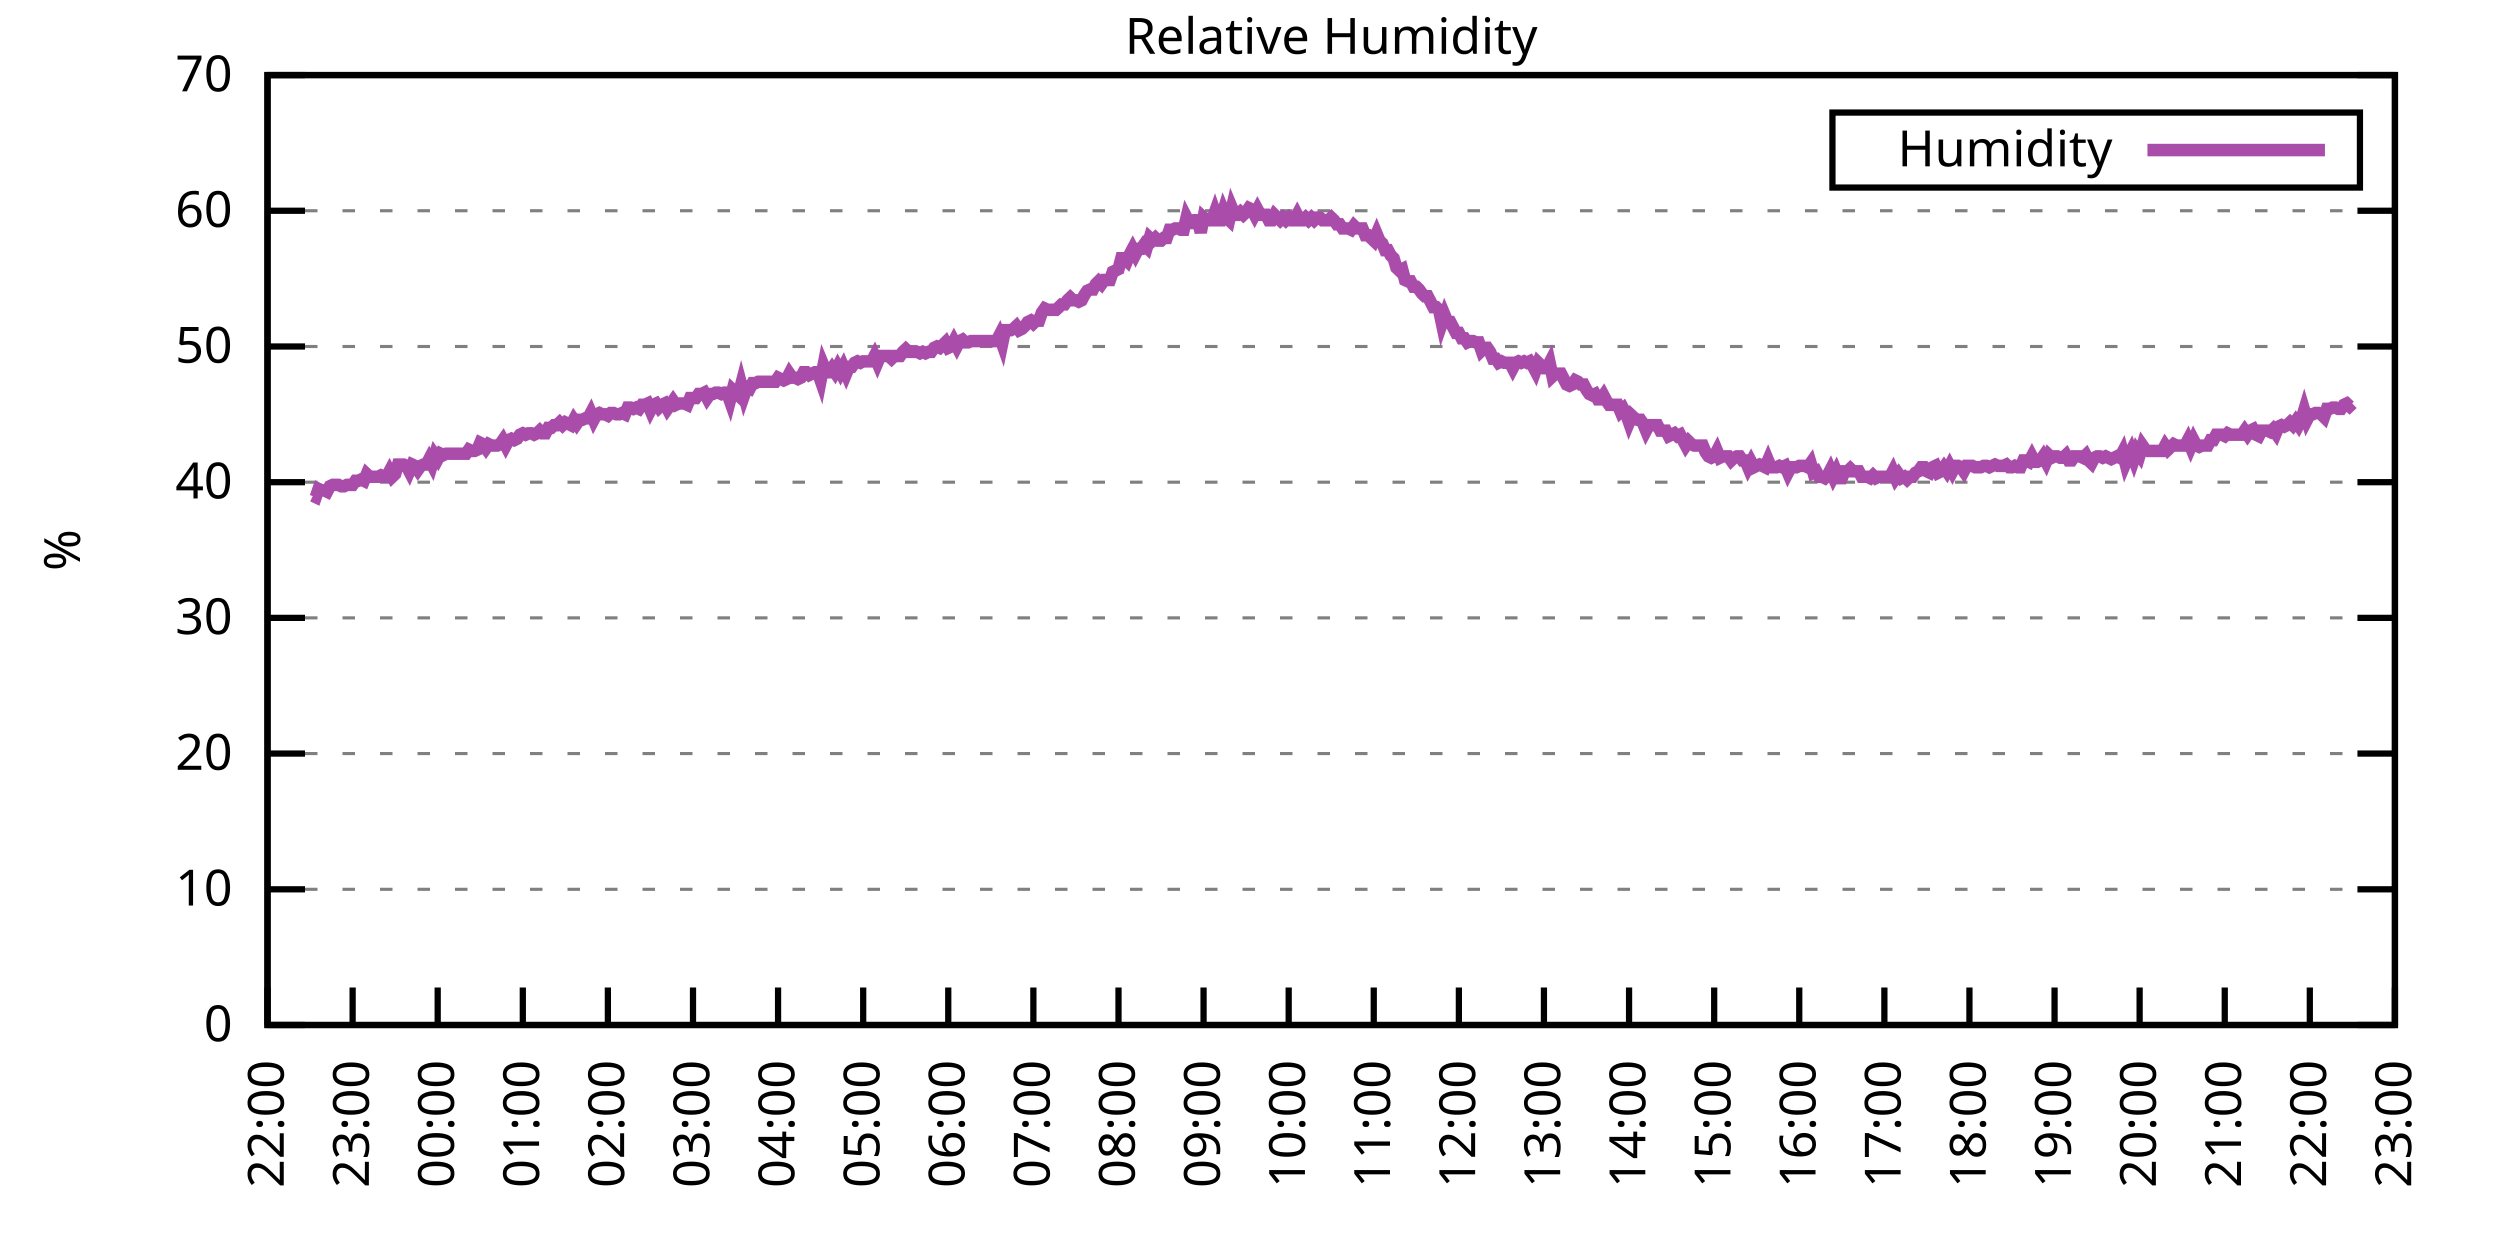
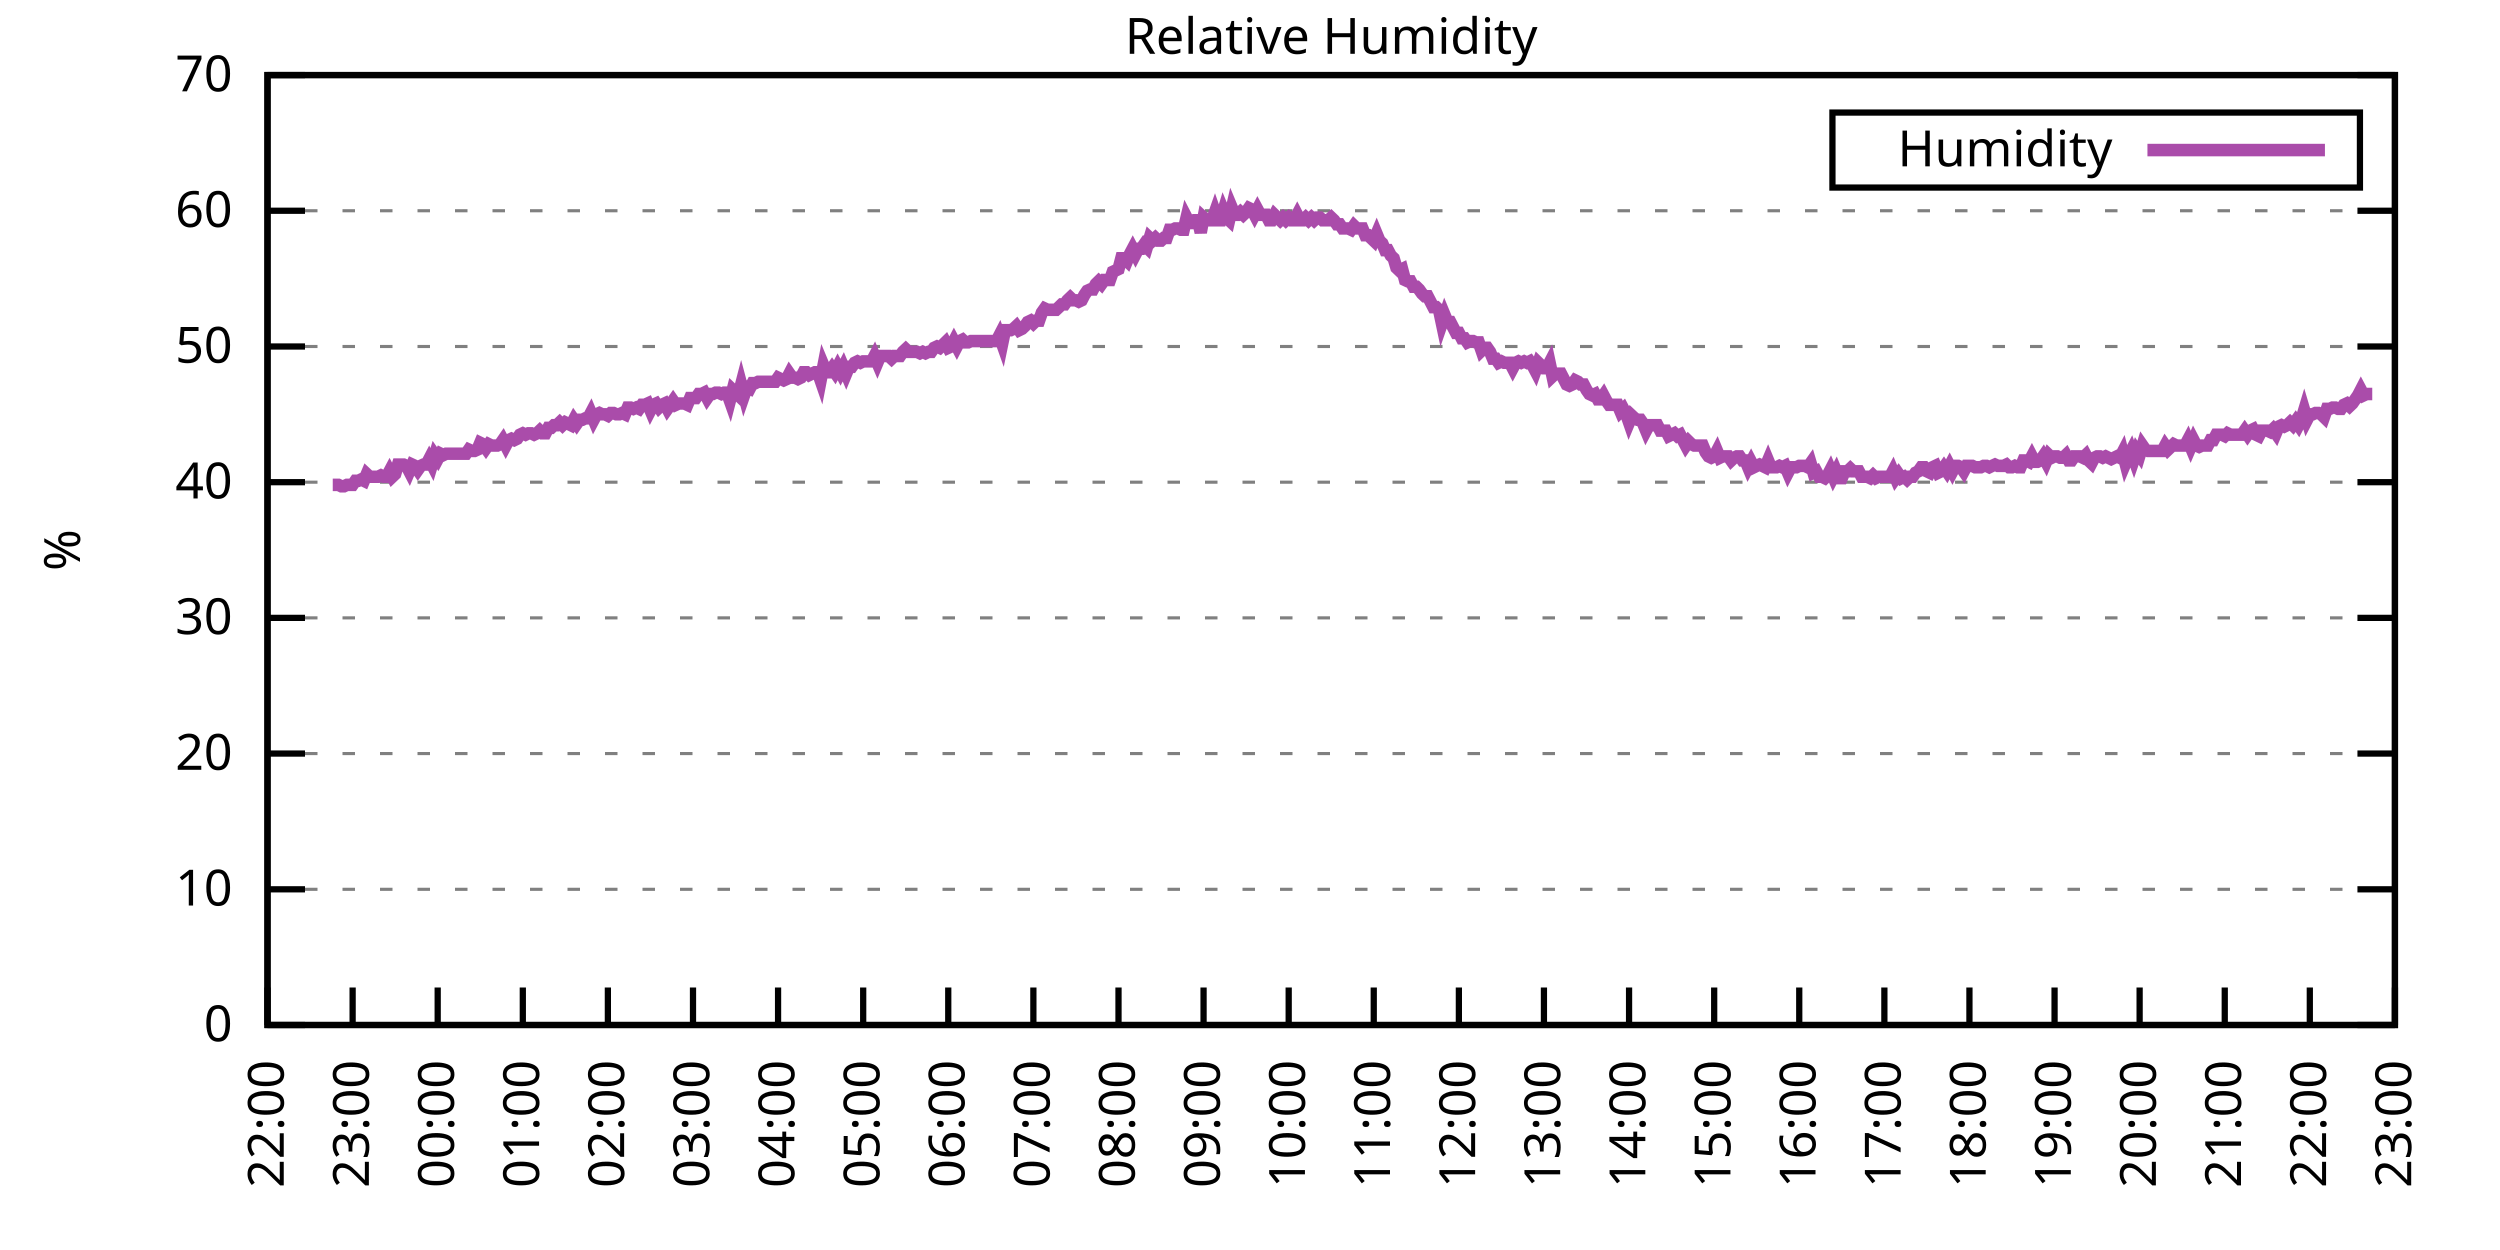
<svg xmlns="http://www.w3.org/2000/svg" xmlns:xlink="http://www.w3.org/1999/xlink" width="400" height="200" viewBox="0 0 400 200">
  <g id="gnuplot_canvas">
    <rect x="0" y="0" width="400" height="200" fill="none" />
    <defs>
      <circle id="gpDot" r="0.5" stroke-width="0.5" stroke="currentColor" />
      <path id="gpPt0" stroke-width="0.333" stroke="currentColor" d="M-1,0 h2 M0,-1 v2" />
      <path id="gpPt1" stroke-width="0.333" stroke="currentColor" d="M-1,-1 L1,1 M1,-1 L-1,1" />
      <path id="gpPt2" stroke-width="0.333" stroke="currentColor" d="M-1,0 L1,0 M0,-1 L0,1 M-1,-1 L1,1 M-1,1 L1,-1" />
      <rect id="gpPt3" stroke-width="0.333" stroke="currentColor" x="-1" y="-1" width="2" height="2" />
      <rect id="gpPt4" stroke-width="0.333" stroke="currentColor" fill="currentColor" x="-1" y="-1" width="2" height="2" />
      <circle id="gpPt5" stroke-width="0.333" stroke="currentColor" cx="0" cy="0" r="1" />
      <use xlink:href="#gpPt5" id="gpPt6" fill="currentColor" stroke="none" />
      <path id="gpPt7" stroke-width="0.333" stroke="currentColor" d="M0,-1.33 L-1.33,0.67 L1.33,0.67 z" />
      <use xlink:href="#gpPt7" id="gpPt8" fill="currentColor" stroke="none" />
      <use xlink:href="#gpPt7" id="gpPt9" stroke="currentColor" transform="rotate(180)" />
      <use xlink:href="#gpPt9" id="gpPt10" fill="currentColor" stroke="none" />
      <use xlink:href="#gpPt3" id="gpPt11" stroke="currentColor" transform="rotate(45)" />
      <use xlink:href="#gpPt11" id="gpPt12" fill="currentColor" stroke="none" />
      <path id="gpPt13" stroke-width="0.333" stroke="currentColor" d="M0,1.330 L1.265,0.411 L0.782,-1.067 L-0.782,-1.076 L-1.265,0.411 z" />
      <use xlink:href="#gpPt13" id="gpPt14" fill="currentColor" stroke="none" />
      <filter id="textbox" filterUnits="objectBoundingBox" x="0" y="0" height="1" width="1">
        <feFlood flood-color="white" flood-opacity="1" result="bgnd" />
        <feComposite in="SourceGraphic" in2="bgnd" operator="atop" />
      </filter>
      <filter id="greybox" filterUnits="objectBoundingBox" x="0" y="0" height="1" width="1">
        <feFlood flood-color="lightgrey" flood-opacity="1" result="grey" />
        <feComposite in="SourceGraphic" in2="grey" operator="atop" />
      </filter>
    </defs>
    <g fill="none" color="white" stroke="currentColor" stroke-width="1.00" stroke-linecap="butt" stroke-linejoin="miter">
</g>
    <g fill="none" color="black" stroke="currentColor" stroke-width="1.00" stroke-linecap="butt" stroke-linejoin="miter">
      <g stroke="none" shape-rendering="crispEdges">
        <polygon fill="rgb(255, 255, 255)" points="42.80,164.00 383.18,164.00 383.18,12.02 42.80,12.02 " />
      </g>
    </g>
    <g fill="none" color="black" stroke="currentColor" stroke-width="1.00" stroke-linecap="butt" stroke-linejoin="miter">
</g>
    <g fill="none" color="black" stroke="black" stroke-width="0.50" stroke-linecap="butt" stroke-linejoin="miter">
</g>
    <g fill="none" color="gray" stroke="currentColor" stroke-width="0.50" stroke-linecap="butt" stroke-linejoin="miter">
      <path stroke="gray" stroke-dasharray="2,4" class="gridline" d="M42.80,164.00 L383.19,164.00  " />
    </g>
    <g fill="none" color="gray" stroke="gray" stroke-width="1.00" stroke-linecap="butt" stroke-linejoin="miter">
</g>
    <g fill="none" color="black" stroke="currentColor" stroke-width="1.00" stroke-linecap="butt" stroke-linejoin="miter">
      <path stroke="black" d="M42.80,164.00 L48.80,164.00 M383.19,164.00 L377.19,164.00  " />
      <g transform="translate(37.20,166.60)" stroke="none" fill="black" font-family="Sans" font-size="8.00" text-anchor="end">
        <text>
          <tspan font-family="Sans"> 0</tspan>
        </text>
      </g>
    </g>
    <g fill="none" color="black" stroke="currentColor" stroke-width="1.00" stroke-linecap="butt" stroke-linejoin="miter">
</g>
    <g fill="none" color="black" stroke="black" stroke-width="0.50" stroke-linecap="butt" stroke-linejoin="miter">
</g>
    <g fill="none" color="gray" stroke="currentColor" stroke-width="0.50" stroke-linecap="butt" stroke-linejoin="miter">
      <path stroke="gray" stroke-dasharray="2,4" class="gridline" d="M42.80,142.29 L383.19,142.29  " />
    </g>
    <g fill="none" color="gray" stroke="gray" stroke-width="1.00" stroke-linecap="butt" stroke-linejoin="miter">
</g>
    <g fill="none" color="black" stroke="currentColor" stroke-width="1.00" stroke-linecap="butt" stroke-linejoin="miter">
      <path stroke="black" d="M42.80,142.29 L48.80,142.29 M383.19,142.29 L377.19,142.29  " />
      <g transform="translate(37.20,144.89)" stroke="none" fill="black" font-family="Sans" font-size="8.00" text-anchor="end">
        <text>
          <tspan font-family="Sans"> 10</tspan>
        </text>
      </g>
    </g>
    <g fill="none" color="black" stroke="currentColor" stroke-width="1.00" stroke-linecap="butt" stroke-linejoin="miter">
</g>
    <g fill="none" color="black" stroke="black" stroke-width="0.50" stroke-linecap="butt" stroke-linejoin="miter">
</g>
    <g fill="none" color="gray" stroke="currentColor" stroke-width="0.50" stroke-linecap="butt" stroke-linejoin="miter">
      <path stroke="gray" stroke-dasharray="2,4" class="gridline" d="M42.80,120.57 L383.19,120.57  " />
    </g>
    <g fill="none" color="gray" stroke="gray" stroke-width="1.00" stroke-linecap="butt" stroke-linejoin="miter">
</g>
    <g fill="none" color="black" stroke="currentColor" stroke-width="1.00" stroke-linecap="butt" stroke-linejoin="miter">
      <path stroke="black" d="M42.80,120.57 L48.80,120.57 M383.19,120.57 L377.19,120.57  " />
      <g transform="translate(37.20,123.17)" stroke="none" fill="black" font-family="Sans" font-size="8.00" text-anchor="end">
        <text>
          <tspan font-family="Sans"> 20</tspan>
        </text>
      </g>
    </g>
    <g fill="none" color="black" stroke="currentColor" stroke-width="1.00" stroke-linecap="butt" stroke-linejoin="miter">
</g>
    <g fill="none" color="black" stroke="black" stroke-width="0.50" stroke-linecap="butt" stroke-linejoin="miter">
</g>
    <g fill="none" color="gray" stroke="currentColor" stroke-width="0.50" stroke-linecap="butt" stroke-linejoin="miter">
      <path stroke="gray" stroke-dasharray="2,4" class="gridline" d="M42.80,98.86 L383.19,98.86  " />
    </g>
    <g fill="none" color="gray" stroke="gray" stroke-width="1.00" stroke-linecap="butt" stroke-linejoin="miter">
</g>
    <g fill="none" color="black" stroke="currentColor" stroke-width="1.00" stroke-linecap="butt" stroke-linejoin="miter">
      <path stroke="black" d="M42.80,98.86 L48.80,98.86 M383.19,98.86 L377.19,98.86  " />
      <g transform="translate(37.20,101.46)" stroke="none" fill="black" font-family="Sans" font-size="8.00" text-anchor="end">
        <text>
          <tspan font-family="Sans"> 30</tspan>
        </text>
      </g>
    </g>
    <g fill="none" color="black" stroke="currentColor" stroke-width="1.00" stroke-linecap="butt" stroke-linejoin="miter">
</g>
    <g fill="none" color="black" stroke="black" stroke-width="0.50" stroke-linecap="butt" stroke-linejoin="miter">
</g>
    <g fill="none" color="gray" stroke="currentColor" stroke-width="0.50" stroke-linecap="butt" stroke-linejoin="miter">
      <path stroke="gray" stroke-dasharray="2,4" class="gridline" d="M42.80,77.15 L383.19,77.15  " />
    </g>
    <g fill="none" color="gray" stroke="gray" stroke-width="1.00" stroke-linecap="butt" stroke-linejoin="miter">
</g>
    <g fill="none" color="black" stroke="currentColor" stroke-width="1.00" stroke-linecap="butt" stroke-linejoin="miter">
      <path stroke="black" d="M42.80,77.15 L48.80,77.15 M383.19,77.15 L377.19,77.15  " />
      <g transform="translate(37.20,79.75)" stroke="none" fill="black" font-family="Sans" font-size="8.00" text-anchor="end">
        <text>
          <tspan font-family="Sans"> 40</tspan>
        </text>
      </g>
    </g>
    <g fill="none" color="black" stroke="currentColor" stroke-width="1.00" stroke-linecap="butt" stroke-linejoin="miter">
</g>
    <g fill="none" color="black" stroke="black" stroke-width="0.50" stroke-linecap="butt" stroke-linejoin="miter">
</g>
    <g fill="none" color="gray" stroke="currentColor" stroke-width="0.50" stroke-linecap="butt" stroke-linejoin="miter">
      <path stroke="gray" stroke-dasharray="2,4" class="gridline" d="M42.80,55.44 L383.19,55.44  " />
    </g>
    <g fill="none" color="gray" stroke="gray" stroke-width="1.00" stroke-linecap="butt" stroke-linejoin="miter">
</g>
    <g fill="none" color="black" stroke="currentColor" stroke-width="1.00" stroke-linecap="butt" stroke-linejoin="miter">
      <path stroke="black" d="M42.80,55.44 L48.80,55.44 M383.19,55.44 L377.19,55.44  " />
      <g transform="translate(37.20,58.04)" stroke="none" fill="black" font-family="Sans" font-size="8.00" text-anchor="end">
        <text>
          <tspan font-family="Sans"> 50</tspan>
        </text>
      </g>
    </g>
    <g fill="none" color="black" stroke="currentColor" stroke-width="1.00" stroke-linecap="butt" stroke-linejoin="miter">
</g>
    <g fill="none" color="black" stroke="black" stroke-width="0.50" stroke-linecap="butt" stroke-linejoin="miter">
</g>
    <g fill="none" color="gray" stroke="currentColor" stroke-width="0.50" stroke-linecap="butt" stroke-linejoin="miter">
      <path stroke="gray" stroke-dasharray="2,4" class="gridline" d="M42.80,33.72 L383.19,33.72  " />
    </g>
    <g fill="none" color="gray" stroke="gray" stroke-width="1.00" stroke-linecap="butt" stroke-linejoin="miter">
</g>
    <g fill="none" color="black" stroke="currentColor" stroke-width="1.00" stroke-linecap="butt" stroke-linejoin="miter">
      <path stroke="black" d="M42.80,33.72 L48.80,33.72 M383.19,33.72 L377.19,33.72  " />
      <g transform="translate(37.20,36.32)" stroke="none" fill="black" font-family="Sans" font-size="8.00" text-anchor="end">
        <text>
          <tspan font-family="Sans"> 60</tspan>
        </text>
      </g>
    </g>
    <g fill="none" color="black" stroke="currentColor" stroke-width="1.00" stroke-linecap="butt" stroke-linejoin="miter">
</g>
    <g fill="none" color="black" stroke="black" stroke-width="0.50" stroke-linecap="butt" stroke-linejoin="miter">
</g>
    <g fill="none" color="gray" stroke="currentColor" stroke-width="0.50" stroke-linecap="butt" stroke-linejoin="miter">
      <path stroke="gray" stroke-dasharray="2,4" class="gridline" d="M42.80,12.01 L383.19,12.01  " />
    </g>
    <g fill="none" color="gray" stroke="gray" stroke-width="1.00" stroke-linecap="butt" stroke-linejoin="miter">
</g>
    <g fill="none" color="black" stroke="currentColor" stroke-width="1.00" stroke-linecap="butt" stroke-linejoin="miter">
      <path stroke="black" d="M42.80,12.01 L48.80,12.01 M383.19,12.01 L377.19,12.01  " />
      <g transform="translate(37.20,14.61)" stroke="none" fill="black" font-family="Sans" font-size="8.00" text-anchor="end">
        <text>
          <tspan font-family="Sans"> 70</tspan>
        </text>
      </g>
    </g>
    <g fill="none" color="black" stroke="currentColor" stroke-width="1.00" stroke-linecap="butt" stroke-linejoin="miter">
      <path stroke="black" d="M42.80,164.00 L42.80,158.00  " />
      <g transform="translate(45.40,169.60) rotate(270.00)" stroke="none" fill="black" font-family="Sans" font-size="8.00" text-anchor="end">
        <text>
          <tspan font-family="Sans">22:00</tspan>
        </text>
      </g>
    </g>
    <g fill="none" color="black" stroke="currentColor" stroke-width="1.00" stroke-linecap="butt" stroke-linejoin="miter">
      <path stroke="black" d="M56.42,164.00 L56.42,158.00  " />
      <g transform="translate(59.02,169.60) rotate(270.00)" stroke="none" fill="black" font-family="Sans" font-size="8.00" text-anchor="end">
        <text>
          <tspan font-family="Sans">23:00</tspan>
        </text>
      </g>
    </g>
    <g fill="none" color="black" stroke="currentColor" stroke-width="1.00" stroke-linecap="butt" stroke-linejoin="miter">
      <path stroke="black" d="M70.03,164.00 L70.03,158.00  " />
      <g transform="translate(72.63,169.60) rotate(270.00)" stroke="none" fill="black" font-family="Sans" font-size="8.00" text-anchor="end">
        <text>
          <tspan font-family="Sans">00:00</tspan>
        </text>
      </g>
    </g>
    <g fill="none" color="black" stroke="currentColor" stroke-width="1.00" stroke-linecap="butt" stroke-linejoin="miter">
      <path stroke="black" d="M83.65,164.00 L83.65,158.00  " />
      <g transform="translate(86.25,169.60) rotate(270.00)" stroke="none" fill="black" font-family="Sans" font-size="8.00" text-anchor="end">
        <text>
          <tspan font-family="Sans">01:00</tspan>
        </text>
      </g>
    </g>
    <g fill="none" color="black" stroke="currentColor" stroke-width="1.00" stroke-linecap="butt" stroke-linejoin="miter">
      <path stroke="black" d="M97.26,164.00 L97.26,158.00  " />
      <g transform="translate(99.86,169.60) rotate(270.00)" stroke="none" fill="black" font-family="Sans" font-size="8.00" text-anchor="end">
        <text>
          <tspan font-family="Sans">02:00</tspan>
        </text>
      </g>
    </g>
    <g fill="none" color="black" stroke="currentColor" stroke-width="1.00" stroke-linecap="butt" stroke-linejoin="miter">
      <path stroke="black" d="M110.88,164.00 L110.88,158.00  " />
      <g transform="translate(113.48,169.60) rotate(270.00)" stroke="none" fill="black" font-family="Sans" font-size="8.00" text-anchor="end">
        <text>
          <tspan font-family="Sans">03:00</tspan>
        </text>
      </g>
    </g>
    <g fill="none" color="black" stroke="currentColor" stroke-width="1.00" stroke-linecap="butt" stroke-linejoin="miter">
      <path stroke="black" d="M124.49,164.00 L124.49,158.00  " />
      <g transform="translate(127.09,169.60) rotate(270.00)" stroke="none" fill="black" font-family="Sans" font-size="8.00" text-anchor="end">
        <text>
          <tspan font-family="Sans">04:00</tspan>
        </text>
      </g>
    </g>
    <g fill="none" color="black" stroke="currentColor" stroke-width="1.00" stroke-linecap="butt" stroke-linejoin="miter">
      <path stroke="black" d="M138.11,164.00 L138.11,158.00  " />
      <g transform="translate(140.71,169.60) rotate(270.00)" stroke="none" fill="black" font-family="Sans" font-size="8.00" text-anchor="end">
        <text>
          <tspan font-family="Sans">05:00</tspan>
        </text>
      </g>
    </g>
    <g fill="none" color="black" stroke="currentColor" stroke-width="1.00" stroke-linecap="butt" stroke-linejoin="miter">
      <path stroke="black" d="M151.72,164.00 L151.72,158.00  " />
      <g transform="translate(154.32,169.60) rotate(270.00)" stroke="none" fill="black" font-family="Sans" font-size="8.00" text-anchor="end">
        <text>
          <tspan font-family="Sans">06:00</tspan>
        </text>
      </g>
    </g>
    <g fill="none" color="black" stroke="currentColor" stroke-width="1.00" stroke-linecap="butt" stroke-linejoin="miter">
      <path stroke="black" d="M165.34,164.00 L165.34,158.00  " />
      <g transform="translate(167.94,169.60) rotate(270.00)" stroke="none" fill="black" font-family="Sans" font-size="8.00" text-anchor="end">
        <text>
          <tspan font-family="Sans">07:00</tspan>
        </text>
      </g>
    </g>
    <g fill="none" color="black" stroke="currentColor" stroke-width="1.00" stroke-linecap="butt" stroke-linejoin="miter">
      <path stroke="black" d="M178.96,164.00 L178.96,158.00  " />
      <g transform="translate(181.56,169.60) rotate(270.00)" stroke="none" fill="black" font-family="Sans" font-size="8.00" text-anchor="end">
        <text>
          <tspan font-family="Sans">08:00</tspan>
        </text>
      </g>
    </g>
    <g fill="none" color="black" stroke="currentColor" stroke-width="1.00" stroke-linecap="butt" stroke-linejoin="miter">
      <path stroke="black" d="M192.57,164.00 L192.57,158.00  " />
      <g transform="translate(195.17,169.60) rotate(270.00)" stroke="none" fill="black" font-family="Sans" font-size="8.00" text-anchor="end">
        <text>
          <tspan font-family="Sans">09:00</tspan>
        </text>
      </g>
    </g>
    <g fill="none" color="black" stroke="currentColor" stroke-width="1.00" stroke-linecap="butt" stroke-linejoin="miter">
      <path stroke="black" d="M206.19,164.00 L206.19,158.00  " />
      <g transform="translate(208.79,169.60) rotate(270.00)" stroke="none" fill="black" font-family="Sans" font-size="8.00" text-anchor="end">
        <text>
          <tspan font-family="Sans">10:00</tspan>
        </text>
      </g>
    </g>
    <g fill="none" color="black" stroke="currentColor" stroke-width="1.00" stroke-linecap="butt" stroke-linejoin="miter">
      <path stroke="black" d="M219.80,164.00 L219.80,158.00  " />
      <g transform="translate(222.40,169.60) rotate(270.00)" stroke="none" fill="black" font-family="Sans" font-size="8.00" text-anchor="end">
        <text>
          <tspan font-family="Sans">11:00</tspan>
        </text>
      </g>
    </g>
    <g fill="none" color="black" stroke="currentColor" stroke-width="1.00" stroke-linecap="butt" stroke-linejoin="miter">
      <path stroke="black" d="M233.42,164.00 L233.42,158.00  " />
      <g transform="translate(236.02,169.60) rotate(270.00)" stroke="none" fill="black" font-family="Sans" font-size="8.00" text-anchor="end">
        <text>
          <tspan font-family="Sans">12:00</tspan>
        </text>
      </g>
    </g>
    <g fill="none" color="black" stroke="currentColor" stroke-width="1.00" stroke-linecap="butt" stroke-linejoin="miter">
      <path stroke="black" d="M247.03,164.00 L247.03,158.00  " />
      <g transform="translate(249.63,169.60) rotate(270.00)" stroke="none" fill="black" font-family="Sans" font-size="8.00" text-anchor="end">
        <text>
          <tspan font-family="Sans">13:00</tspan>
        </text>
      </g>
    </g>
    <g fill="none" color="black" stroke="currentColor" stroke-width="1.00" stroke-linecap="butt" stroke-linejoin="miter">
      <path stroke="black" d="M260.65,164.00 L260.65,158.00  " />
      <g transform="translate(263.25,169.60) rotate(270.00)" stroke="none" fill="black" font-family="Sans" font-size="8.00" text-anchor="end">
        <text>
          <tspan font-family="Sans">14:00</tspan>
        </text>
      </g>
    </g>
    <g fill="none" color="black" stroke="currentColor" stroke-width="1.00" stroke-linecap="butt" stroke-linejoin="miter">
      <path stroke="black" d="M274.27,164.00 L274.27,158.00  " />
      <g transform="translate(276.87,169.60) rotate(270.00)" stroke="none" fill="black" font-family="Sans" font-size="8.00" text-anchor="end">
        <text>
          <tspan font-family="Sans">15:00</tspan>
        </text>
      </g>
    </g>
    <g fill="none" color="black" stroke="currentColor" stroke-width="1.00" stroke-linecap="butt" stroke-linejoin="miter">
      <path stroke="black" d="M287.88,164.00 L287.88,158.00  " />
      <g transform="translate(290.48,169.60) rotate(270.00)" stroke="none" fill="black" font-family="Sans" font-size="8.00" text-anchor="end">
        <text>
          <tspan font-family="Sans">16:00</tspan>
        </text>
      </g>
    </g>
    <g fill="none" color="black" stroke="currentColor" stroke-width="1.00" stroke-linecap="butt" stroke-linejoin="miter">
      <path stroke="black" d="M301.50,164.00 L301.50,158.00  " />
      <g transform="translate(304.10,169.60) rotate(270.00)" stroke="none" fill="black" font-family="Sans" font-size="8.00" text-anchor="end">
        <text>
          <tspan font-family="Sans">17:00</tspan>
        </text>
      </g>
    </g>
    <g fill="none" color="black" stroke="currentColor" stroke-width="1.00" stroke-linecap="butt" stroke-linejoin="miter">
      <path stroke="black" d="M315.11,164.00 L315.11,158.00  " />
      <g transform="translate(317.71,169.60) rotate(270.00)" stroke="none" fill="black" font-family="Sans" font-size="8.00" text-anchor="end">
        <text>
          <tspan font-family="Sans">18:00</tspan>
        </text>
      </g>
    </g>
    <g fill="none" color="black" stroke="currentColor" stroke-width="1.00" stroke-linecap="butt" stroke-linejoin="miter">
      <path stroke="black" d="M328.73,164.00 L328.73,158.00  " />
      <g transform="translate(331.33,169.60) rotate(270.00)" stroke="none" fill="black" font-family="Sans" font-size="8.00" text-anchor="end">
        <text>
          <tspan font-family="Sans">19:00</tspan>
        </text>
      </g>
    </g>
    <g fill="none" color="black" stroke="currentColor" stroke-width="1.00" stroke-linecap="butt" stroke-linejoin="miter">
      <path stroke="black" d="M342.34,164.00 L342.34,158.00  " />
      <g transform="translate(344.94,169.60) rotate(270.00)" stroke="none" fill="black" font-family="Sans" font-size="8.00" text-anchor="end">
        <text>
          <tspan font-family="Sans">20:00</tspan>
        </text>
      </g>
    </g>
    <g fill="none" color="black" stroke="currentColor" stroke-width="1.00" stroke-linecap="butt" stroke-linejoin="miter">
      <path stroke="black" d="M355.96,164.00 L355.96,158.00  " />
      <g transform="translate(358.56,169.60) rotate(270.00)" stroke="none" fill="black" font-family="Sans" font-size="8.00" text-anchor="end">
        <text>
          <tspan font-family="Sans">21:00</tspan>
        </text>
      </g>
    </g>
    <g fill="none" color="black" stroke="currentColor" stroke-width="1.00" stroke-linecap="butt" stroke-linejoin="miter">
      <path stroke="black" d="M369.57,164.00 L369.57,158.00  " />
      <g transform="translate(372.17,169.60) rotate(270.00)" stroke="none" fill="black" font-family="Sans" font-size="8.00" text-anchor="end">
        <text>
          <tspan font-family="Sans">22:00</tspan>
        </text>
      </g>
    </g>
    <g fill="none" color="black" stroke="currentColor" stroke-width="1.00" stroke-linecap="butt" stroke-linejoin="miter">
      <path stroke="black" d="M383.19,164.00 L383.19,158.00  " />
      <g transform="translate(385.79,169.60) rotate(270.00)" stroke="none" fill="black" font-family="Sans" font-size="8.00" text-anchor="end">
        <text>
          <tspan font-family="Sans">23:00</tspan>
        </text>
      </g>
    </g>
    <g fill="none" color="black" stroke="currentColor" stroke-width="1.00" stroke-linecap="butt" stroke-linejoin="miter">
</g>
    <g fill="none" color="black" stroke="currentColor" stroke-width="1.00" stroke-linecap="butt" stroke-linejoin="miter">
      <path stroke="black" d="M42.80,12.01 L42.80,164.00 L383.19,164.00 L383.19,12.01 L42.80,12.01 Z  " />
    </g>
    <g fill="none" color="black" stroke="currentColor" stroke-width="1.00" stroke-linecap="butt" stroke-linejoin="miter">
</g>
    <g fill="none" color="black" stroke="currentColor" stroke-width="1.00" stroke-linecap="butt" stroke-linejoin="miter">
      <path stroke="black" d="M293.19,30.01 L293.19,18.01 L377.59,18.01 L377.59,30.01 L293.19,30.01 Z  " />
    </g>
    <g id="Relative_Humidity_plot_1">
      <g fill="none" color="white" stroke="black" stroke-width="2.00" stroke-linecap="butt" stroke-linejoin="miter">
</g>
      <g fill="none" color="black" stroke="currentColor" stroke-width="2.00" stroke-linecap="butt" stroke-linejoin="miter">
        <g transform="translate(337.99,26.61)" stroke="none" fill="black" font-family="Sans" font-size="8.00" text-anchor="end">
          <text>
            <tspan font-family="Sans">Humidity</tspan>
          </text>
        </g>
      </g>
      <g fill="none" color="black" stroke="currentColor" stroke-width="2.00" stroke-linecap="butt" stroke-linejoin="miter">
-         <path stroke="rgb(170,  76, 170)" d="M343.59,24.01 L371.99,24.01 M50.06,79.32 L50.52,79.54 L50.97,78.23 L51.42,78.45 L51.88,78.45 L52.33,78.67   L52.78,77.80 L53.24,77.58 L53.69,77.58 L54.15,77.58 L54.60,77.80 L55.05,77.80 L55.51,77.58 L55.96,77.58   L56.42,77.58 L56.87,76.93 L57.32,76.93 L57.78,76.71 L58.23,76.93 L58.68,75.85 L59.14,76.28 L59.59,76.28   L60.05,76.28 L60.50,76.28 L60.95,76.06 L61.41,76.28 L61.86,76.28 L62.32,75.41 L62.77,76.28 L63.22,75.85   L63.68,74.33 L64.13,74.33 L64.58,74.33 L65.04,74.54 L65.49,75.41 L65.95,74.33 L66.40,74.54 L66.85,75.19   L67.31,74.54 L67.76,74.33 L68.22,74.33 L68.67,73.46 L69.12,74.33 L69.58,72.81 L70.03,73.46 L70.49,72.59   L70.94,72.81 L71.39,72.59 L71.85,72.59 L72.30,72.59 L72.75,72.59 L73.21,72.59 L73.66,72.59 L74.12,72.59   L74.57,72.59 L75.02,71.94 L75.48,72.15 L75.93,72.15 L76.39,71.94 L76.84,70.85 L77.29,71.07 L77.75,71.72   L78.20,71.07 L78.65,71.29 L79.11,71.29 L79.56,71.29 L80.02,71.07 L80.47,70.42 L80.92,71.29 L81.38,70.42   L81.83,70.20 L82.29,70.42 L82.74,70.20 L83.19,69.55 L83.65,69.33 L84.10,69.55 L84.55,69.33 L85.01,69.33   L85.46,69.55 L85.92,69.33 L86.37,68.90 L86.82,69.33 L87.28,69.33 L87.73,68.46 L88.19,68.46 L88.64,68.03   L89.09,68.03 L89.55,67.59 L90.00,68.03 L90.45,67.59 L90.91,67.81 L91.36,68.03 L91.82,67.16 L92.27,67.81   L92.72,67.16 L93.18,67.16 L93.63,66.94 L94.09,66.94 L94.54,66.08 L94.99,67.16 L95.45,66.29 L95.90,66.08   L96.35,66.29 L96.81,66.29 L97.26,66.51 L97.72,66.08 L98.17,66.08 L98.62,66.29 L99.08,66.29 L99.53,66.08   L99.99,66.29 L100.44,65.21 L100.89,65.21 L101.35,65.42 L101.80,65.21 L102.25,65.42 L102.71,64.77 L103.16,64.77   L103.62,64.56 L104.07,65.64 L104.52,64.77 L104.98,64.56 L105.43,65.21 L105.89,64.77 L106.34,64.56 L106.79,65.42   L107.25,64.77 L107.70,64.12 L108.15,64.77 L108.61,64.56 L109.06,64.56 L109.52,64.56 L109.97,64.77 L110.42,63.69   L110.88,63.69 L111.33,63.69 L111.79,63.04 L112.24,63.04 L112.69,62.82 L113.15,63.69 L113.60,63.04 L114.05,63.04   L114.51,62.82 L114.96,62.82 L115.42,63.04 L115.87,62.82 L116.32,62.82 L116.78,64.12 L117.23,62.38 L117.69,62.82   L118.14,63.25 L118.59,61.52 L119.05,63.25 L119.50,61.95 L119.96,62.17 L120.41,61.30 L120.86,61.30 L121.32,61.08   L121.77,61.08 L122.22,61.08 L122.68,61.08 L123.13,61.08 L123.59,61.08 L124.04,61.08 L124.49,60.43 L124.95,60.65   L125.40,60.86 L125.86,60.65 L126.31,59.78 L126.76,60.43 L127.22,60.43 L127.67,60.65 L128.12,60.43 L128.58,59.56   L129.03,59.56 L129.49,60.00 L129.94,59.78 L130.39,59.56 L130.85,59.56 L131.30,60.86 L131.76,58.48 L132.21,59.56   L132.66,59.56 L133.12,58.91 L133.57,59.56 L134.02,58.69 L134.48,59.56 L134.93,58.69 L135.39,59.78 L135.84,58.69   L136.29,58.69 L136.75,58.04 L137.20,57.82 L137.66,58.04 L138.11,57.82 L138.56,57.82 L139.02,57.82 L139.47,57.82   L139.92,56.96 L140.38,58.04 L140.83,56.96 L141.29,56.96 L141.74,56.96 L142.19,56.96 L142.65,57.39 L143.10,56.96   L143.56,56.96 L144.01,56.96 L144.46,56.30 L144.92,55.87 L145.37,56.30 L145.82,56.30 L146.28,56.30 L146.73,56.30   L147.19,56.52 L147.64,56.30 L148.09,56.52 L148.55,56.30 L149.00,56.30 L149.46,55.65 L149.91,55.44 L150.36,55.65   L150.82,55.22 L151.27,54.78 L151.72,55.65 L152.18,55.44 L152.63,54.57 L153.09,55.44 L153.54,54.57 L153.99,54.35   L154.45,54.78 L154.90,54.78 L155.36,54.57 L155.81,54.57 L156.26,54.57 L156.72,54.57 L157.17,54.57 L157.62,54.57   L158.08,54.57 L158.53,54.57 L158.99,54.57 L159.44,54.57 L159.89,53.70 L160.35,55.00 L160.80,52.83 L161.26,52.83   L161.71,52.83 L162.16,52.61 L162.62,52.18 L163.07,52.83 L163.52,52.61 L163.98,52.18 L164.43,51.53 L164.89,51.31   L165.34,51.74 L165.79,51.31 L166.25,51.31 L166.70,50.01 L167.16,49.36 L167.61,49.57 L168.06,49.57 L168.52,49.57   L168.97,49.57 L169.43,49.14 L169.88,48.70 L170.33,48.70 L170.79,48.05 L171.24,47.62 L171.69,48.05 L172.15,48.05   L172.60,48.27 L173.06,48.05 L173.51,47.18 L173.96,46.53 L174.42,46.32 L174.87,46.32 L175.33,45.45 L175.78,45.01   L176.23,45.45 L176.69,44.80 L177.14,44.80 L177.59,44.80 L178.05,43.49 L178.50,43.28 L178.96,43.06 L179.41,41.32   L179.86,41.32 L180.32,41.76 L180.77,40.67 L181.23,39.80 L181.68,40.67 L182.13,39.80 L182.59,39.80 L183.04,39.15   L183.49,39.59 L183.95,38.07 L184.40,38.50 L184.86,38.07 L185.31,38.50 L185.76,38.50 L186.22,38.07 L186.67,38.07   L187.13,36.76 L187.58,36.76 L188.03,36.55 L188.49,36.55 L188.94,36.76 L189.39,36.76 L189.85,34.81 L190.30,35.68   L190.76,35.68 L191.21,35.24 L191.66,35.24 L192.12,37.20 L192.57,34.81 L193.03,35.24 L193.48,35.24 L193.93,35.24   L194.39,33.94 L194.84,35.24 L195.29,35.24 L195.75,33.72 L196.20,34.81 L196.66,35.24 L197.11,33.29 L197.56,34.37   L198.02,34.37 L198.47,33.94 L198.93,34.37 L199.38,33.94 L199.83,33.29 L200.29,33.51 L200.74,34.37 L201.19,33.51   L201.65,34.37 L202.10,34.37 L202.56,34.37 L203.01,35.24 L203.46,35.24 L203.92,34.37 L204.37,34.81 L204.83,35.24   L205.28,34.81 L205.73,35.24 L206.19,34.81 L206.64,35.24 L207.09,35.24 L207.55,34.37 L208.00,35.24 L208.46,35.24   L208.91,34.81 L209.36,35.24 L209.82,34.81 L210.27,35.24 L210.73,34.81 L211.18,34.81 L211.63,35.24 L212.09,35.24   L212.54,35.24 L213.00,34.81 L213.45,35.24 L213.90,35.89 L214.36,35.89 L214.81,36.55 L215.26,36.55 L215.72,36.55   L216.17,36.76 L216.63,36.11 L217.08,36.55 L217.53,36.55 L217.99,36.55 L218.44,37.63 L218.90,37.63 L219.35,38.07   L219.80,38.50 L220.26,37.41 L220.71,38.50 L221.16,38.93 L221.62,40.02 L222.07,40.02 L222.53,40.89 L222.98,41.32   L223.43,42.84 L223.89,43.28 L224.34,43.06 L224.80,44.80 L225.25,45.01 L225.70,45.01 L226.16,45.88 L226.61,45.88   L227.06,46.32 L227.52,46.97 L227.97,47.40 L228.43,47.40 L228.88,48.27 L229.33,49.14 L229.79,49.14 L230.24,49.57   L230.70,51.74 L231.15,50.44 L231.60,51.53 L232.06,51.53 L232.51,52.40 L232.96,53.26 L233.42,53.26 L233.87,54.13   L234.33,54.13 L234.78,54.78 L235.23,54.57 L235.69,54.57 L236.14,54.78 L236.60,54.78 L237.05,56.09 L237.50,55.65   L237.96,55.65 L238.41,56.30 L238.86,57.39 L239.32,57.39 L239.77,58.04 L240.23,57.82 L240.68,58.04 L241.13,58.04   L241.59,58.04 L242.04,58.91 L242.50,58.04 L242.95,57.82 L243.40,58.04 L243.86,57.82 L244.31,58.04 L244.76,57.82   L245.22,58.48 L245.67,59.34 L246.13,58.04 L246.58,58.48 L247.03,58.91 L247.49,58.91 L247.94,58.04 L248.40,60.21   L248.85,59.78 L249.30,59.78 L249.76,59.78 L250.21,60.65 L250.66,61.52 L251.12,61.73 L251.57,61.52 L252.03,60.86   L252.48,61.08 L252.93,61.52 L253.39,61.52 L253.84,62.38 L254.30,63.04 L254.75,63.25 L255.20,63.04 L255.66,63.90   L256.11,63.90 L256.56,63.25 L257.02,64.12 L257.47,64.77 L257.93,64.77 L258.38,64.77 L258.83,64.77 L259.29,65.86   L259.74,65.42 L260.20,66.29 L260.65,67.59 L261.10,66.51 L261.56,66.94 L262.01,67.16 L262.47,67.16 L262.92,67.81   L263.37,68.90 L263.83,68.03 L264.28,68.03 L264.73,68.03 L265.19,68.03 L265.64,68.90 L266.10,68.90 L266.55,68.90   L267.00,69.77 L267.46,69.55 L267.91,69.33 L268.37,69.77 L268.82,69.55 L269.27,70.42 L269.73,71.29 L270.18,70.63   L270.63,71.07 L271.09,71.29 L271.54,71.29 L272.00,71.29 L272.45,71.29 L272.90,72.37 L273.36,73.02 L273.81,73.24   L274.27,73.02 L274.72,72.15 L275.17,73.24 L275.63,73.02 L276.08,73.02 L276.53,73.02 L276.99,73.67 L277.44,73.24   L277.90,73.02 L278.35,73.02 L278.80,73.67 L279.26,73.67 L279.71,74.76 L280.17,73.89 L280.62,74.76 L281.07,74.54   L281.53,74.33 L281.98,74.54 L282.43,74.76 L282.89,73.67 L283.34,74.76 L283.80,74.76 L284.25,74.76 L284.70,74.54   L285.16,74.76 L285.61,74.54 L286.07,75.63 L286.52,74.76 L286.97,74.76 L287.43,74.76 L287.88,74.54 L288.33,74.54   L288.79,74.54 L289.24,74.76 L289.70,74.11 L290.15,75.63 L290.60,75.41 L291.06,76.28 L291.51,76.28 L291.97,76.50   L292.42,76.06 L292.87,75.19 L293.33,76.28 L293.78,75.41 L294.23,76.50 L294.69,76.50 L295.14,75.41 L295.60,75.41   L296.05,74.98 L296.50,75.41 L296.96,75.41 L297.41,75.41 L297.87,76.28 L298.32,76.28 L298.77,76.28 L299.23,76.50   L299.68,76.06 L300.13,76.50 L300.59,76.28 L301.04,76.28 L301.50,76.28 L301.95,76.28 L302.40,76.28 L302.86,75.41   L303.31,76.50 L303.77,75.85 L304.22,76.50 L304.67,76.28 L305.13,76.71 L305.58,76.28 L306.03,76.28 L306.49,75.63   L306.94,75.41 L307.40,74.76 L307.85,74.76 L308.30,75.41 L308.76,75.63 L309.21,74.76 L309.67,74.54 L310.12,75.63   L310.57,75.41 L311.03,74.76 L311.48,75.41 L311.94,74.54 L312.39,75.41 L312.84,74.54 L313.30,74.54 L313.75,74.76   L314.20,75.41 L314.66,74.54 L315.11,74.54 L315.57,74.54 L316.02,74.76 L316.47,74.76 L316.93,74.76 L317.38,74.54   L317.84,74.54 L318.29,74.76 L318.74,74.54 L319.20,74.33 L319.65,74.54 L320.10,74.54 L320.56,74.54 L321.01,74.33   L321.47,74.76 L321.92,74.76 L322.37,74.54 L322.83,74.76 L323.28,74.76 L323.74,73.67 L324.19,73.67 L324.64,73.89   L325.10,73.02 L325.55,73.89 L326.00,73.89 L326.46,73.67 L326.91,73.02 L327.37,73.89 L327.82,72.81 L328.27,73.24   L328.73,73.02 L329.18,73.02 L329.64,73.24 L330.09,73.24 L330.54,72.81 L331.00,73.67 L331.45,73.67 L331.90,73.02   L332.36,73.02 L332.81,73.02 L333.27,73.24 L333.72,72.81 L334.17,73.67 L334.63,74.11 L335.08,73.24 L335.54,73.02   L335.99,73.02 L336.44,73.24 L336.90,73.02 L337.35,73.24 L337.80,73.46 L338.26,73.24 L338.71,73.02 L339.17,73.24   L339.62,72.37 L340.07,74.11 L340.53,73.02 L340.98,72.15 L341.44,73.46 L341.89,72.15 L342.34,72.81 L342.80,71.29   L343.25,71.94 L343.70,72.15 L344.16,72.15 L344.61,72.15 L345.07,72.15 L345.52,72.15 L345.97,72.15 L346.43,71.29   L346.88,71.94 L347.34,71.50 L347.79,71.07 L348.24,71.29 L348.70,71.29 L349.15,71.29 L349.60,71.29 L350.06,70.42   L350.51,71.50 L350.97,70.42 L351.42,71.29 L351.87,71.50 L352.33,71.29 L352.78,71.29 L353.24,71.29 L353.69,70.42   L354.14,70.42 L354.60,69.55 L355.05,69.55 L355.50,69.55 L355.96,69.77 L356.41,69.33 L356.87,69.55 L357.32,69.55   L357.77,69.55 L358.23,69.55 L358.68,69.55 L359.14,68.90 L359.59,69.55 L360.04,68.90 L360.50,68.68 L360.95,69.55   L361.41,69.77 L361.86,68.90 L362.31,68.90 L362.77,68.90 L363.22,69.11 L363.67,68.68 L364.13,69.33 L364.58,68.25   L365.04,68.03 L365.49,68.25 L365.94,68.03 L366.40,67.59 L366.85,68.03 L367.31,67.38 L367.76,68.03 L368.21,67.16   L368.67,65.64 L369.12,67.16 L369.57,66.29 L370.03,66.29 L370.48,66.08 L370.94,66.08 L371.39,66.29 L371.84,66.73   L372.30,65.42 L372.75,65.42 L373.21,65.21 L373.66,65.21 L374.11,65.42 L374.57,65.42 L375.02,64.77 L375.47,64.56   L375.93,64.99 L376.38,64.56  " />
+         <path stroke="rgb(170,  76, 170)" d="M343.59,24.01 L371.99,24.01 M53.24,77.58 L53.69,77.58 L54.15,77.58 L54.60,77.80 L55.05,77.80 L55.51,77.58   L55.96,77.58 L56.42,77.58 L56.87,76.93 L57.32,76.93 L57.78,76.71 L58.23,76.93 L58.68,75.85 L59.14,76.28   L59.59,76.28 L60.05,76.28 L60.50,76.28 L60.95,76.06 L61.41,76.28 L61.86,76.28 L62.32,75.41 L62.77,76.28   L63.22,75.85 L63.68,74.33 L64.13,74.33 L64.58,74.33 L65.04,74.54 L65.49,75.41 L65.95,74.33 L66.40,74.54   L66.85,75.19 L67.31,74.54 L67.76,74.33 L68.22,74.33 L68.67,73.46 L69.12,74.33 L69.58,72.81 L70.03,73.46   L70.49,72.59 L70.94,72.81 L71.39,72.59 L71.85,72.59 L72.30,72.59 L72.75,72.59 L73.21,72.59 L73.66,72.59   L74.12,72.59 L74.57,72.59 L75.02,71.94 L75.48,72.15 L75.93,72.15 L76.39,71.94 L76.84,70.85 L77.29,71.07   L77.75,71.72 L78.20,71.07 L78.65,71.29 L79.11,71.29 L79.56,71.29 L80.02,71.07 L80.47,70.42 L80.92,71.29   L81.38,70.42 L81.83,70.20 L82.29,70.42 L82.74,70.20 L83.19,69.55 L83.65,69.33 L84.10,69.55 L84.55,69.33   L85.01,69.33 L85.46,69.55 L85.92,69.33 L86.37,68.90 L86.82,69.33 L87.28,69.33 L87.73,68.46 L88.19,68.46   L88.64,68.03 L89.09,68.03 L89.55,67.59 L90.00,68.03 L90.45,67.59 L90.91,67.81 L91.36,68.03 L91.82,67.16   L92.27,67.81 L92.72,67.16 L93.18,67.16 L93.63,66.94 L94.09,66.94 L94.54,66.08 L94.99,67.16 L95.45,66.29   L95.90,66.08 L96.35,66.29 L96.81,66.29 L97.26,66.51 L97.72,66.08 L98.17,66.08 L98.62,66.29 L99.08,66.29   L99.53,66.08 L99.99,66.29 L100.44,65.21 L100.89,65.21 L101.35,65.42 L101.80,65.21 L102.25,65.42 L102.71,64.77   L103.16,64.77 L103.62,64.56 L104.07,65.64 L104.52,64.77 L104.98,64.56 L105.43,65.21 L105.89,64.77 L106.34,64.56   L106.79,65.42 L107.25,64.77 L107.70,64.12 L108.15,64.77 L108.61,64.56 L109.06,64.56 L109.52,64.56 L109.97,64.77   L110.42,63.69 L110.88,63.69 L111.33,63.69 L111.79,63.04 L112.24,63.04 L112.69,62.82 L113.15,63.69 L113.60,63.04   L114.05,63.04 L114.51,62.82 L114.96,62.82 L115.42,63.04 L115.87,62.82 L116.32,62.82 L116.78,64.12 L117.23,62.38   L117.69,62.82 L118.14,63.25 L118.59,61.52 L119.05,63.25 L119.50,61.95 L119.96,62.17 L120.41,61.30 L120.86,61.30   L121.32,61.08 L121.77,61.08 L122.22,61.08 L122.68,61.08 L123.13,61.08 L123.59,61.08 L124.04,61.08 L124.49,60.43   L124.95,60.65 L125.40,60.86 L125.86,60.65 L126.31,59.78 L126.76,60.43 L127.22,60.43 L127.67,60.65 L128.12,60.43   L128.58,59.56 L129.03,59.56 L129.49,60.00 L129.94,59.78 L130.39,59.56 L130.85,59.56 L131.30,60.86 L131.76,58.48   L132.21,59.56 L132.66,59.56 L133.12,58.91 L133.57,59.56 L134.02,58.69 L134.48,59.56 L134.93,58.69 L135.39,59.78   L135.84,58.69 L136.29,58.69 L136.75,58.04 L137.20,57.82 L137.66,58.04 L138.11,57.82 L138.56,57.82 L139.02,57.82   L139.47,57.82 L139.92,56.96 L140.38,58.04 L140.83,56.96 L141.29,56.96 L141.74,56.96 L142.19,56.96 L142.65,57.39   L143.10,56.96 L143.56,56.96 L144.01,56.96 L144.46,56.30 L144.92,55.87 L145.37,56.30 L145.82,56.30 L146.28,56.30   L146.73,56.30 L147.19,56.52 L147.64,56.30 L148.09,56.52 L148.55,56.30 L149.00,56.30 L149.46,55.65 L149.91,55.44   L150.36,55.65 L150.82,55.22 L151.27,54.78 L151.72,55.65 L152.18,55.44 L152.63,54.57 L153.09,55.44 L153.54,54.57   L153.99,54.35 L154.45,54.78 L154.90,54.78 L155.36,54.57 L155.81,54.57 L156.26,54.57 L156.72,54.57 L157.17,54.57   L157.62,54.57 L158.08,54.57 L158.53,54.57 L158.99,54.57 L159.44,54.57 L159.89,53.70 L160.35,55.00 L160.80,52.83   L161.26,52.83 L161.71,52.83 L162.16,52.61 L162.62,52.18 L163.07,52.83 L163.52,52.61 L163.98,52.18 L164.43,51.53   L164.89,51.31 L165.34,51.74 L165.79,51.31 L166.25,51.31 L166.70,50.01 L167.16,49.36 L167.61,49.57 L168.06,49.57   L168.52,49.57 L168.97,49.57 L169.43,49.14 L169.88,48.70 L170.33,48.70 L170.79,48.05 L171.24,47.62 L171.69,48.05   L172.15,48.05 L172.60,48.27 L173.06,48.05 L173.51,47.18 L173.96,46.53 L174.42,46.32 L174.87,46.32 L175.33,45.45   L175.78,45.01 L176.23,45.45 L176.69,44.80 L177.14,44.80 L177.59,44.80 L178.05,43.49 L178.50,43.28 L178.96,43.06   L179.41,41.32 L179.86,41.32 L180.32,41.76 L180.77,40.67 L181.23,39.80 L181.68,40.67 L182.13,39.80 L182.59,39.80   L183.04,39.15 L183.49,39.59 L183.95,38.07 L184.40,38.50 L184.86,38.07 L185.31,38.50 L185.76,38.50 L186.22,38.07   L186.67,38.07 L187.13,36.76 L187.58,36.76 L188.03,36.55 L188.49,36.55 L188.94,36.76 L189.39,36.76 L189.85,34.81   L190.30,35.68 L190.76,35.68 L191.21,35.24 L191.66,35.24 L192.12,37.20 L192.57,34.81 L193.03,35.24 L193.48,35.24   L193.93,35.24 L194.39,33.94 L194.84,35.24 L195.29,35.24 L195.75,33.72 L196.20,34.81 L196.66,35.24 L197.11,33.29   L197.56,34.37 L198.02,34.37 L198.47,33.94 L198.93,34.37 L199.38,33.94 L199.83,33.29 L200.29,33.51 L200.74,34.37   L201.19,33.51 L201.65,34.37 L202.10,34.37 L202.56,34.37 L203.01,35.24 L203.46,35.24 L203.92,34.37 L204.37,34.81   L204.83,35.24 L205.28,34.81 L205.73,35.24 L206.19,34.81 L206.64,35.24 L207.09,35.24 L207.55,34.37 L208.00,35.24   L208.46,35.24 L208.91,34.81 L209.36,35.24 L209.82,34.81 L210.27,35.24 L210.73,34.81 L211.18,34.81 L211.63,35.24   L212.09,35.24 L212.54,35.24 L213.00,34.81 L213.45,35.24 L213.90,35.89 L214.36,35.89 L214.81,36.55 L215.26,36.55   L215.72,36.55 L216.17,36.76 L216.63,36.11 L217.08,36.55 L217.53,36.55 L217.99,36.55 L218.44,37.63 L218.90,37.63   L219.35,38.07 L219.80,38.50 L220.26,37.41 L220.71,38.50 L221.16,38.93 L221.62,40.02 L222.07,40.02 L222.53,40.89   L222.98,41.32 L223.43,42.84 L223.89,43.28 L224.34,43.06 L224.80,44.80 L225.25,45.01 L225.70,45.01 L226.16,45.88   L226.61,45.88 L227.06,46.32 L227.52,46.97 L227.97,47.40 L228.43,47.40 L228.88,48.27 L229.33,49.14 L229.79,49.14   L230.24,49.57 L230.70,51.74 L231.15,50.44 L231.60,51.53 L232.06,51.53 L232.51,52.40 L232.96,53.26 L233.42,53.26   L233.87,54.13 L234.33,54.13 L234.78,54.78 L235.23,54.57 L235.69,54.57 L236.14,54.78 L236.60,54.78 L237.05,56.09   L237.50,55.65 L237.96,55.65 L238.41,56.30 L238.86,57.39 L239.32,57.39 L239.77,58.04 L240.23,57.82 L240.68,58.04   L241.13,58.04 L241.59,58.04 L242.04,58.91 L242.50,58.04 L242.95,57.82 L243.40,58.04 L243.86,57.82 L244.31,58.04   L244.76,57.82 L245.22,58.48 L245.67,59.34 L246.13,58.04 L246.58,58.48 L247.03,58.91 L247.49,58.91 L247.94,58.04   L248.40,60.21 L248.85,59.78 L249.30,59.78 L249.76,59.78 L250.21,60.65 L250.66,61.52 L251.12,61.73 L251.57,61.52   L252.03,60.86 L252.48,61.08 L252.93,61.52 L253.39,61.52 L253.84,62.38 L254.30,63.04 L254.75,63.25 L255.20,63.04   L255.66,63.90 L256.11,63.90 L256.56,63.25 L257.02,64.12 L257.47,64.77 L257.93,64.77 L258.38,64.77 L258.83,64.77   L259.29,65.86 L259.74,65.42 L260.20,66.29 L260.65,67.59 L261.10,66.51 L261.56,66.94 L262.01,67.16 L262.47,67.16   L262.92,67.81 L263.37,68.90 L263.83,68.03 L264.28,68.03 L264.73,68.03 L265.19,68.03 L265.64,68.90 L266.10,68.90   L266.55,68.90 L267.00,69.77 L267.46,69.55 L267.91,69.33 L268.37,69.77 L268.82,69.55 L269.27,70.42 L269.73,71.29   L270.18,70.63 L270.63,71.07 L271.09,71.29 L271.54,71.29 L272.00,71.29 L272.45,71.29 L272.90,72.37 L273.36,73.02   L273.81,73.24 L274.27,73.02 L274.72,72.15 L275.17,73.24 L275.63,73.02 L276.08,73.02 L276.53,73.02 L276.99,73.67   L277.44,73.24 L277.90,73.02 L278.35,73.02 L278.80,73.67 L279.26,73.67 L279.71,74.76 L280.17,73.89 L280.62,74.76   L281.07,74.54 L281.53,74.33 L281.98,74.54 L282.43,74.76 L282.89,73.67 L283.34,74.76 L283.80,74.76 L284.25,74.76   L284.70,74.54 L285.16,74.76 L285.61,74.54 L286.07,75.63 L286.52,74.76 L286.97,74.76 L287.43,74.76 L287.88,74.54   L288.33,74.54 L288.79,74.54 L289.24,74.76 L289.70,74.11 L290.15,75.63 L290.60,75.41 L291.06,76.28 L291.51,76.28   L291.97,76.50 L292.42,76.06 L292.87,75.19 L293.33,76.28 L293.78,75.41 L294.23,76.50 L294.69,76.50 L295.14,75.41   L295.60,75.41 L296.05,74.98 L296.50,75.41 L296.96,75.41 L297.41,75.41 L297.87,76.28 L298.32,76.28 L298.77,76.28   L299.23,76.50 L299.68,76.06 L300.13,76.50 L300.59,76.28 L301.04,76.28 L301.50,76.28 L301.95,76.28 L302.40,76.28   L302.86,75.41 L303.31,76.50 L303.77,75.85 L304.22,76.50 L304.67,76.28 L305.13,76.71 L305.58,76.28 L306.03,76.28   L306.49,75.63 L306.94,75.41 L307.40,74.76 L307.85,74.76 L308.30,75.41 L308.76,75.63 L309.21,74.76 L309.67,74.54   L310.12,75.63 L310.57,75.41 L311.03,74.76 L311.48,75.41 L311.94,74.54 L312.39,75.41 L312.84,74.54 L313.30,74.54   L313.75,74.76 L314.20,75.41 L314.66,74.54 L315.11,74.54 L315.57,74.54 L316.02,74.76 L316.47,74.76 L316.93,74.76   L317.38,74.54 L317.84,74.54 L318.29,74.76 L318.74,74.54 L319.20,74.33 L319.65,74.54 L320.10,74.54 L320.56,74.54   L321.01,74.33 L321.47,74.76 L321.92,74.76 L322.37,74.54 L322.83,74.76 L323.28,74.76 L323.74,73.67 L324.19,73.67   L324.64,73.89 L325.10,73.02 L325.55,73.89 L326.00,73.89 L326.46,73.67 L326.91,73.02 L327.37,73.89 L327.82,72.81   L328.27,73.24 L328.73,73.02 L329.18,73.02 L329.64,73.24 L330.09,73.24 L330.54,72.81 L331.00,73.67 L331.45,73.67   L331.90,73.02 L332.36,73.02 L332.81,73.02 L333.27,73.24 L333.72,72.81 L334.17,73.67 L334.63,74.11 L335.08,73.24   L335.54,73.02 L335.99,73.02 L336.44,73.24 L336.90,73.02 L337.35,73.24 L337.80,73.46 L338.26,73.24 L338.71,73.02   L339.17,73.24 L339.62,72.37 L340.07,74.11 L340.53,73.02 L340.98,72.15 L341.44,73.46 L341.89,72.15 L342.34,72.81   L342.80,71.29 L343.25,71.94 L343.70,72.15 L344.16,72.15 L344.61,72.15 L345.07,72.15 L345.52,72.15 L345.97,72.15   L346.43,71.29 L346.88,71.94 L347.34,71.50 L347.79,71.07 L348.24,71.29 L348.70,71.29 L349.15,71.29 L349.60,71.29   L350.06,70.42 L350.51,71.50 L350.97,70.42 L351.42,71.29 L351.87,71.50 L352.33,71.29 L352.78,71.29 L353.24,71.29   L353.69,70.42 L354.14,70.42 L354.60,69.55 L355.05,69.55 L355.50,69.55 L355.96,69.77 L356.41,69.33 L356.87,69.55   L357.32,69.55 L357.77,69.55 L358.23,69.55 L358.68,69.55 L359.14,68.90 L359.59,69.55 L360.04,68.90 L360.50,68.68   L360.95,69.55 L361.41,69.77 L361.86,68.90 L362.31,68.90 L362.77,68.90 L363.22,69.11 L363.67,68.68 L364.13,69.33   L364.58,68.25 L365.04,68.03 L365.49,68.25 L365.94,68.03 L366.40,67.59 L366.85,68.03 L367.31,67.38 L367.76,68.03   L368.21,67.16 L368.67,65.64 L369.12,67.16 L369.57,66.29 L370.03,66.29 L370.48,66.08 L370.94,66.08 L371.39,66.29   L371.84,66.73 L372.30,65.42 L372.75,65.42 L373.21,65.21 L373.66,65.21 L374.11,65.42 L374.57,65.42 L375.02,64.77   L375.47,64.56 L375.93,64.99 L376.38,64.56 L376.84,63.90 L377.29,63.25 L377.74,62.38 L378.20,63.25 L378.65,63.04   L379.11,63.04 L379.56,63.04  " />
      </g>
    </g>
    <g fill="none" color="black" stroke="currentColor" stroke-width="2.00" stroke-linecap="butt" stroke-linejoin="miter">
</g>
    <g fill="none" color="black" stroke="black" stroke-width="1.00" stroke-linecap="butt" stroke-linejoin="miter">
</g>
    <g fill="none" color="black" stroke="currentColor" stroke-width="1.00" stroke-linecap="butt" stroke-linejoin="miter">
      <path stroke="black" d="M42.80,12.01 L42.80,164.00 L383.19,164.00 L383.19,12.01 L42.80,12.01 Z  " />
      <g transform="translate(12.80,88.01) rotate(270.00)" stroke="none" fill="black" font-family="Sans" font-size="8.00" text-anchor="middle">
        <text>
          <tspan font-family="Sans">%</tspan>
        </text>
      </g>
    </g>
    <g fill="none" color="black" stroke="currentColor" stroke-width="1.00" stroke-linecap="butt" stroke-linejoin="miter">
</g>
    <g fill="none" color="black" stroke="currentColor" stroke-width="1.00" stroke-linecap="butt" stroke-linejoin="miter">
      <g transform="translate(212.99,8.61)" stroke="none" fill="black" font-family="Sans" font-size="8.00" text-anchor="middle">
        <text>
          <tspan font-family="Sans">Relative Humidity</tspan>
        </text>
      </g>
    </g>
    <g fill="none" color="black" stroke="currentColor" stroke-width="1.00" stroke-linecap="butt" stroke-linejoin="miter">
</g>
  </g>
</svg>
